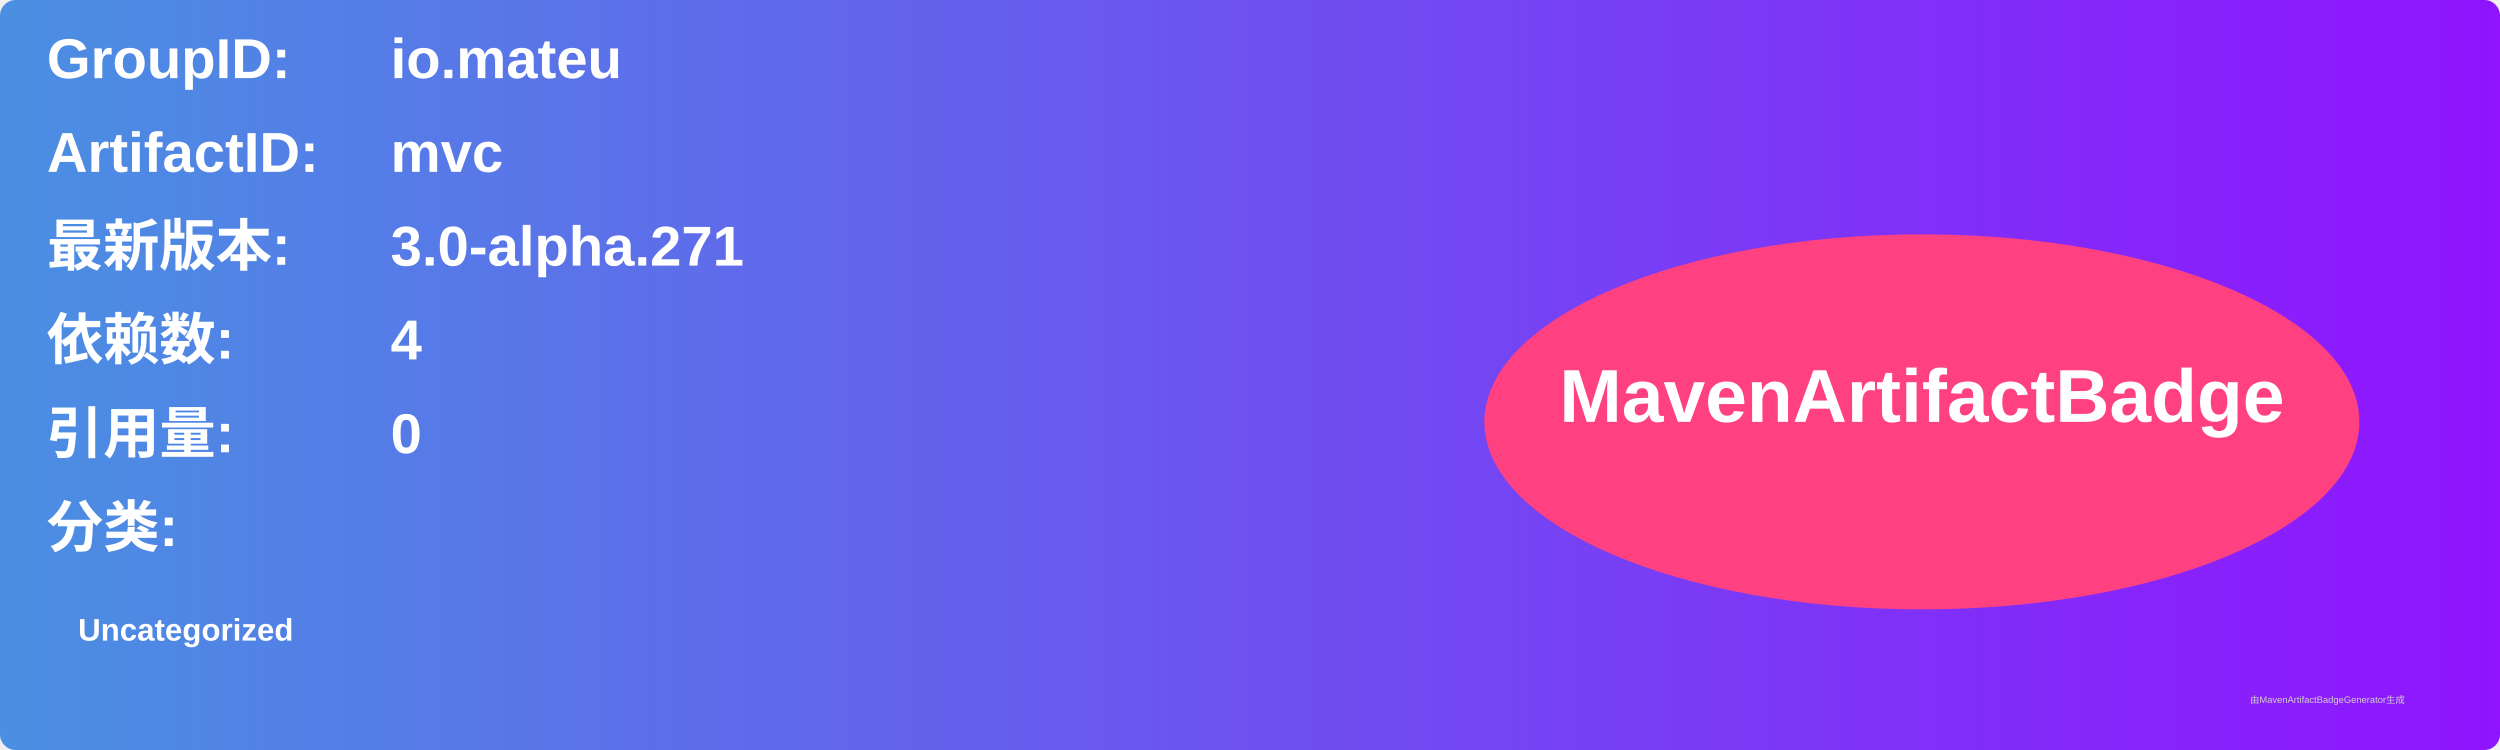
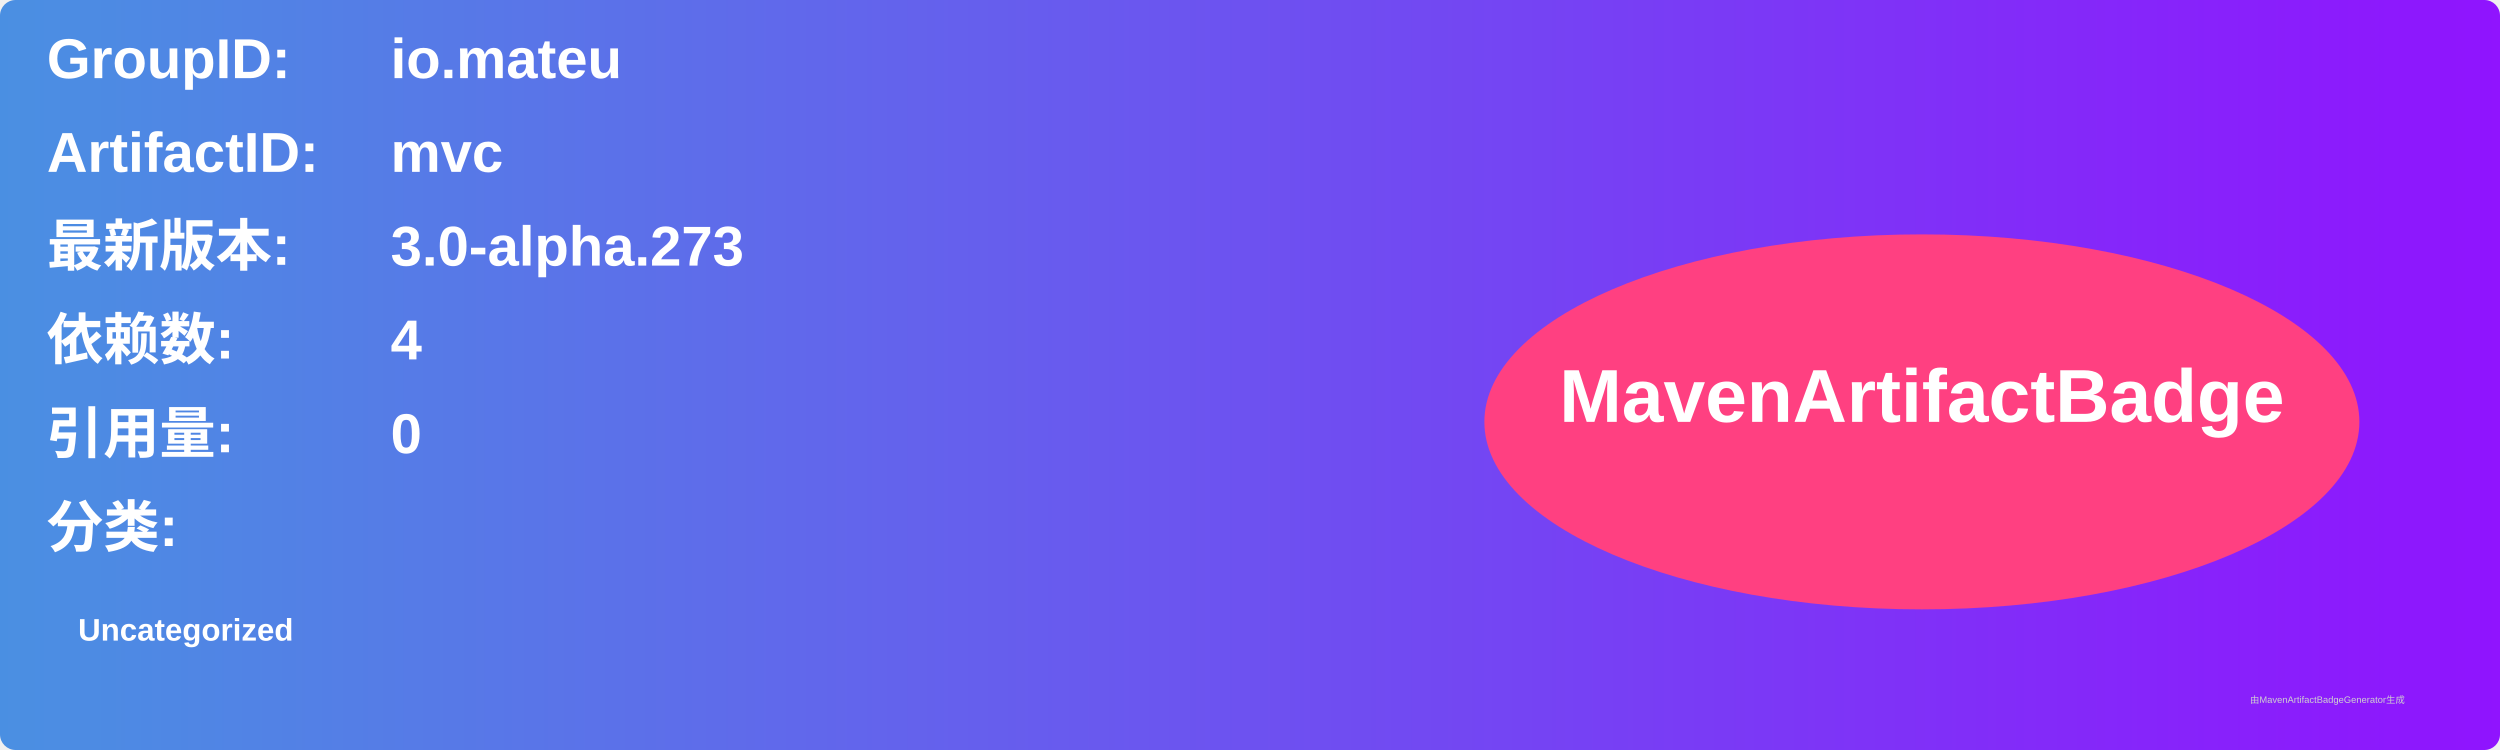
<svg xmlns="http://www.w3.org/2000/svg" width="800" height="240" viewBox="0 0 800 240">
  <linearGradient id="grad" x1="0%" y1="0%" x2="100%" y2="0%">
    <stop offset="0%" stop-color="#4a90e2" />
    <stop offset="100%" stop-color="#9013fe" />
  </linearGradient>
  <rect width="100%" height="100%" rx="5" ry="5" fill="url(#grad)" />
  <g transform="translate(15, 15)">
    <text x="0" y="10" font-family="Arial" font-size="18" fill="white" font-weight="bold" width="260">GroupID:</text>
    <text x="110" y="10" font-family="Arial" font-size="18" fill="white" font-weight="bold" width="460">io.mateu</text>
    <text x="0" y="40" font-family="Arial" font-size="18" fill="white" font-weight="bold" width="260">ArtifactID:</text>
    <text x="110" y="40" font-family="Arial" font-size="18" fill="white" font-weight="bold" width="460">mvc</text>
    <text x="0" y="70" font-family="Arial" font-size="18" fill="white" font-weight="bold">最新版本:</text>
    <text x="110" y="70" font-family="Arial" font-size="18" fill="white" font-weight="bold">
-       <tspan font-weight="bold">3.0-alpha.271</tspan>
+       <tspan font-weight="bold">3.0-alpha.273</tspan>
    </text>
    <text x="0" y="100" font-family="Arial" font-size="18" fill="white" font-weight="bold">依赖数: </text>
    <text x="110" y="100" font-family="Arial" font-size="18" fill="white">
      <tspan font-weight="bold">4</tspan>
    </text>
    <text x="0" y="130" font-family="Arial" font-size="18" fill="white" font-weight="bold">引用量: </text>
    <text x="110" y="130" font-family="Arial" font-size="18" fill="white">
      <tspan font-weight="bold">0</tspan>
    </text>
    <text x="0" y="160" font-family="Arial" font-size="18" fill="white" font-weight="bold">分类:</text>
    <text x="10" y="190" font-family="Arial" font-size="10" fill="white">
      <tspan font-weight="bold">Uncategorized</tspan>
    </text>
    <ellipse cx="600" cy="120" rx="140" ry="60" fill="#ff4081" />
    <text x="600" y="120" text-anchor="middle" font-family="Arial" font-size="24" fill="white" font-weight="bold">MavenArtifactBadge</text>
  </g>
  <text x="720" y="225" font-family="Arial" font-size="3" fill="#d0d0d0">由MavenArtifactBadgeGenerator生成</text>
</svg>
